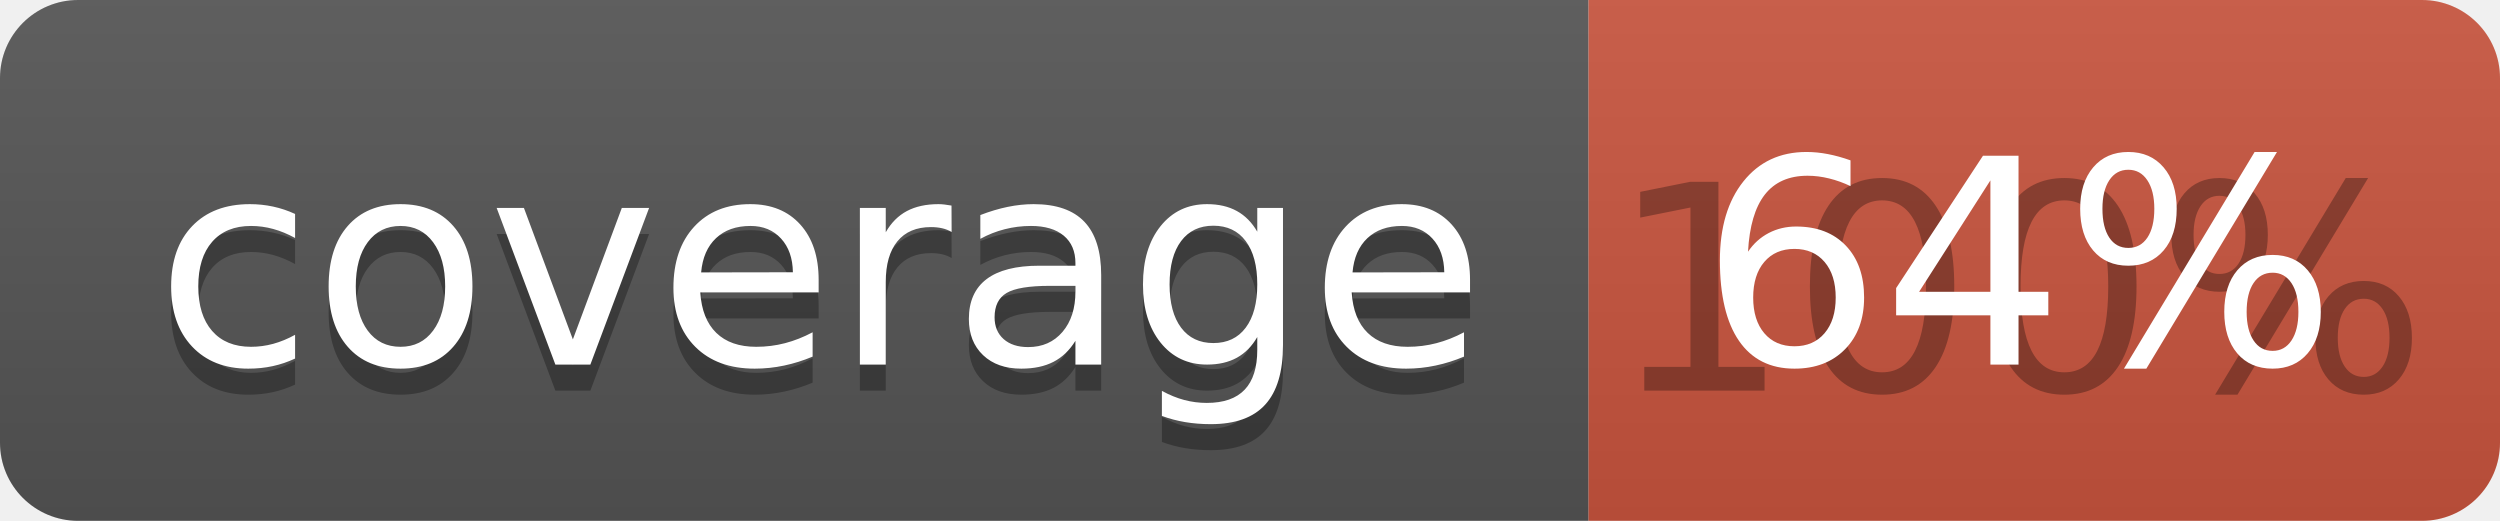
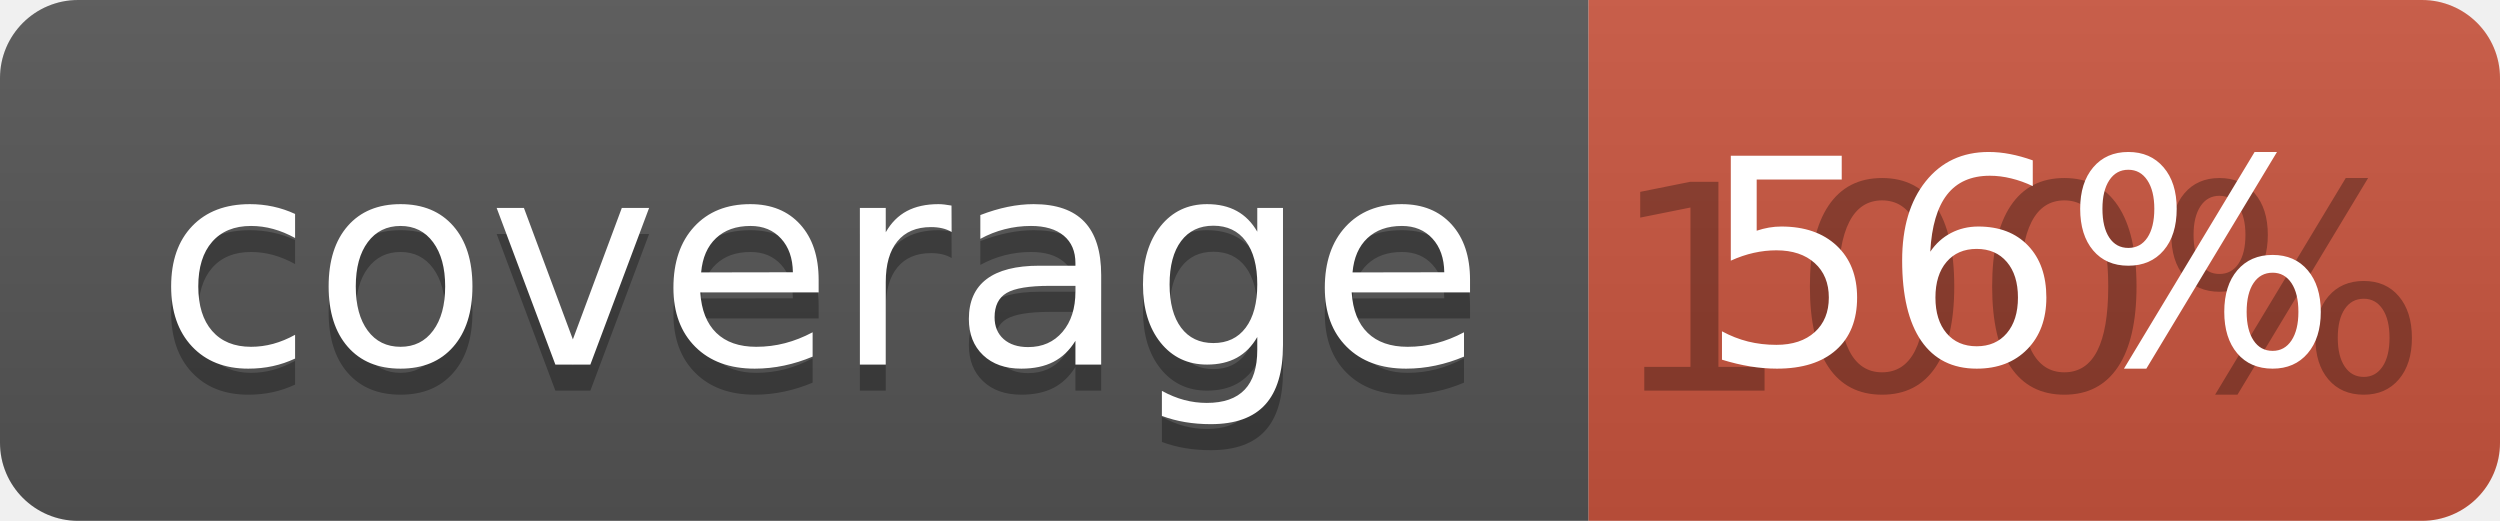
<svg xmlns="http://www.w3.org/2000/svg" width="96" height="20">
  <linearGradient id="b" x2="0" y2="100%">
    <stop offset="0" stop-color="#bbb" stop-opacity=".1" />
    <stop offset="1" stop-opacity=".1" />
  </linearGradient>
  <clipPath id="a">
    <rect width="96" height="20" rx="3" fill="#fff" />
  </clipPath>
  <g clip-path="url(#a)">
    <path fill="#555" d="M0 0h61v20H0z" />
    <path fill="#CA553E" d="M61 0h35v20H61z" />
    <path fill="url(#b)" d="M0 0h96v20H0z" />
  </g>
  <g fill="#fff" text-anchor="middle" font-family="DejaVu Sans,Verdana,Geneva,sans-serif" font-size="110">
    <text x="315" y="150" fill="#010101" fill-opacity=".3" transform="scale(.1)" textLength="510">coverage</text>
    <text x="315" y="140" transform="scale(.1)" textLength="510">coverage</text>
    <text x="775" y="150" fill="#010101" fill-opacity=".3" transform="scale(.1)" textLength="250">100%</text>
-     <text x="775" y="140" transform="scale(.1)" textLength="250">64%</text>
+     <text x="775" y="140" transform="scale(.1)" textLength="250">56%</text>
  </g>
</svg>
